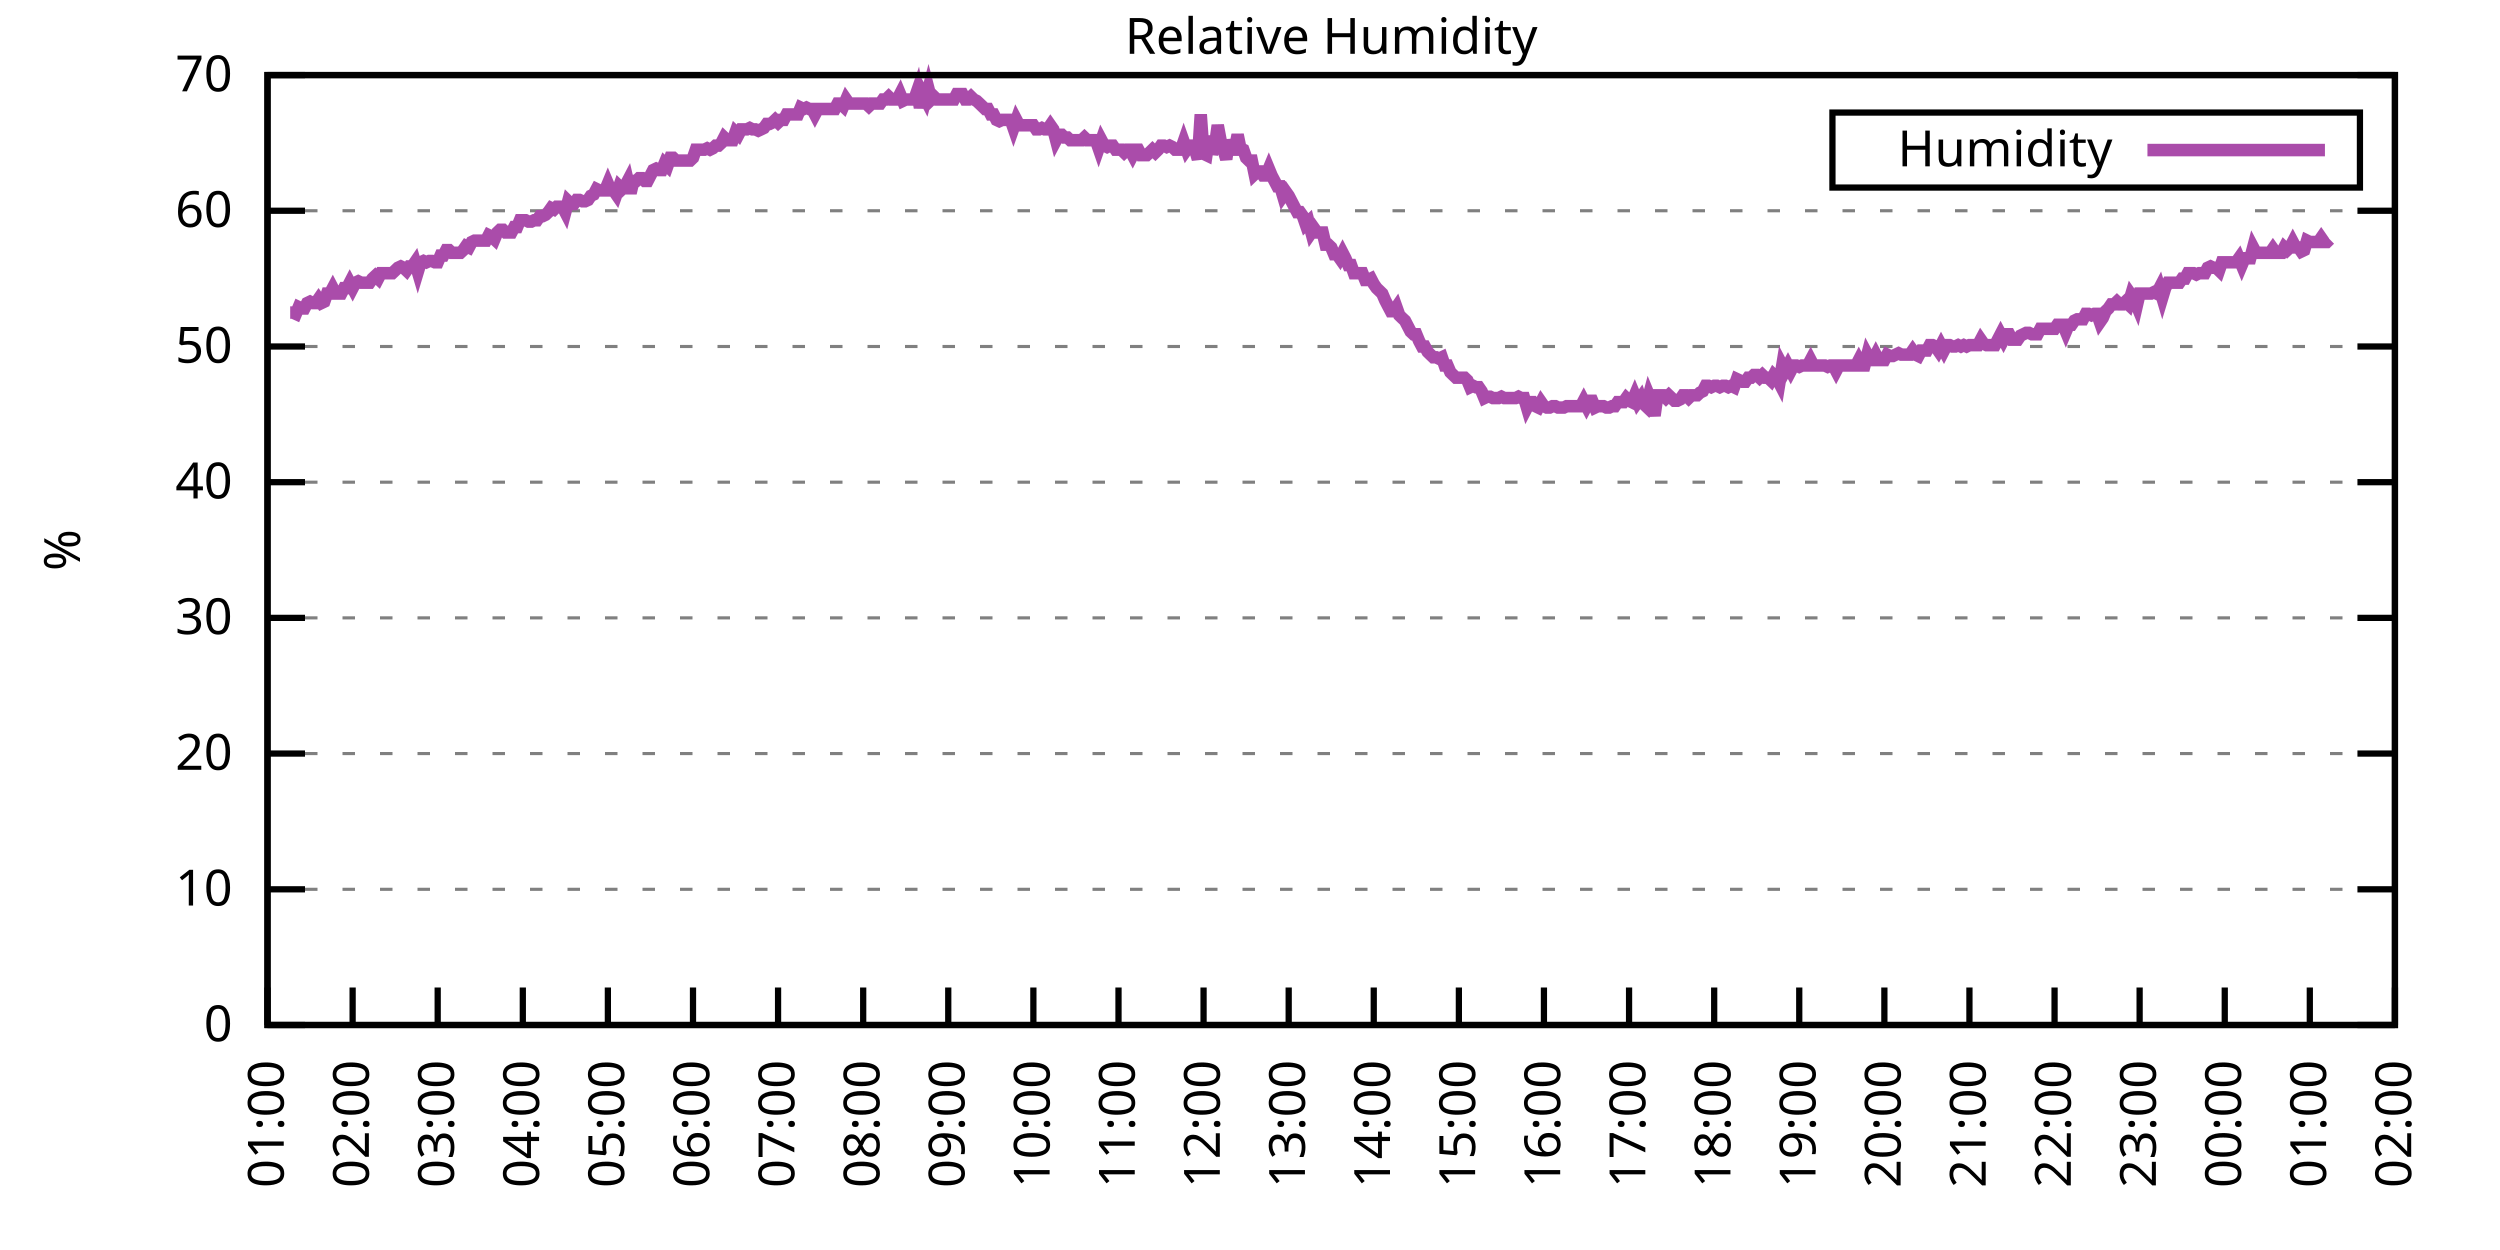
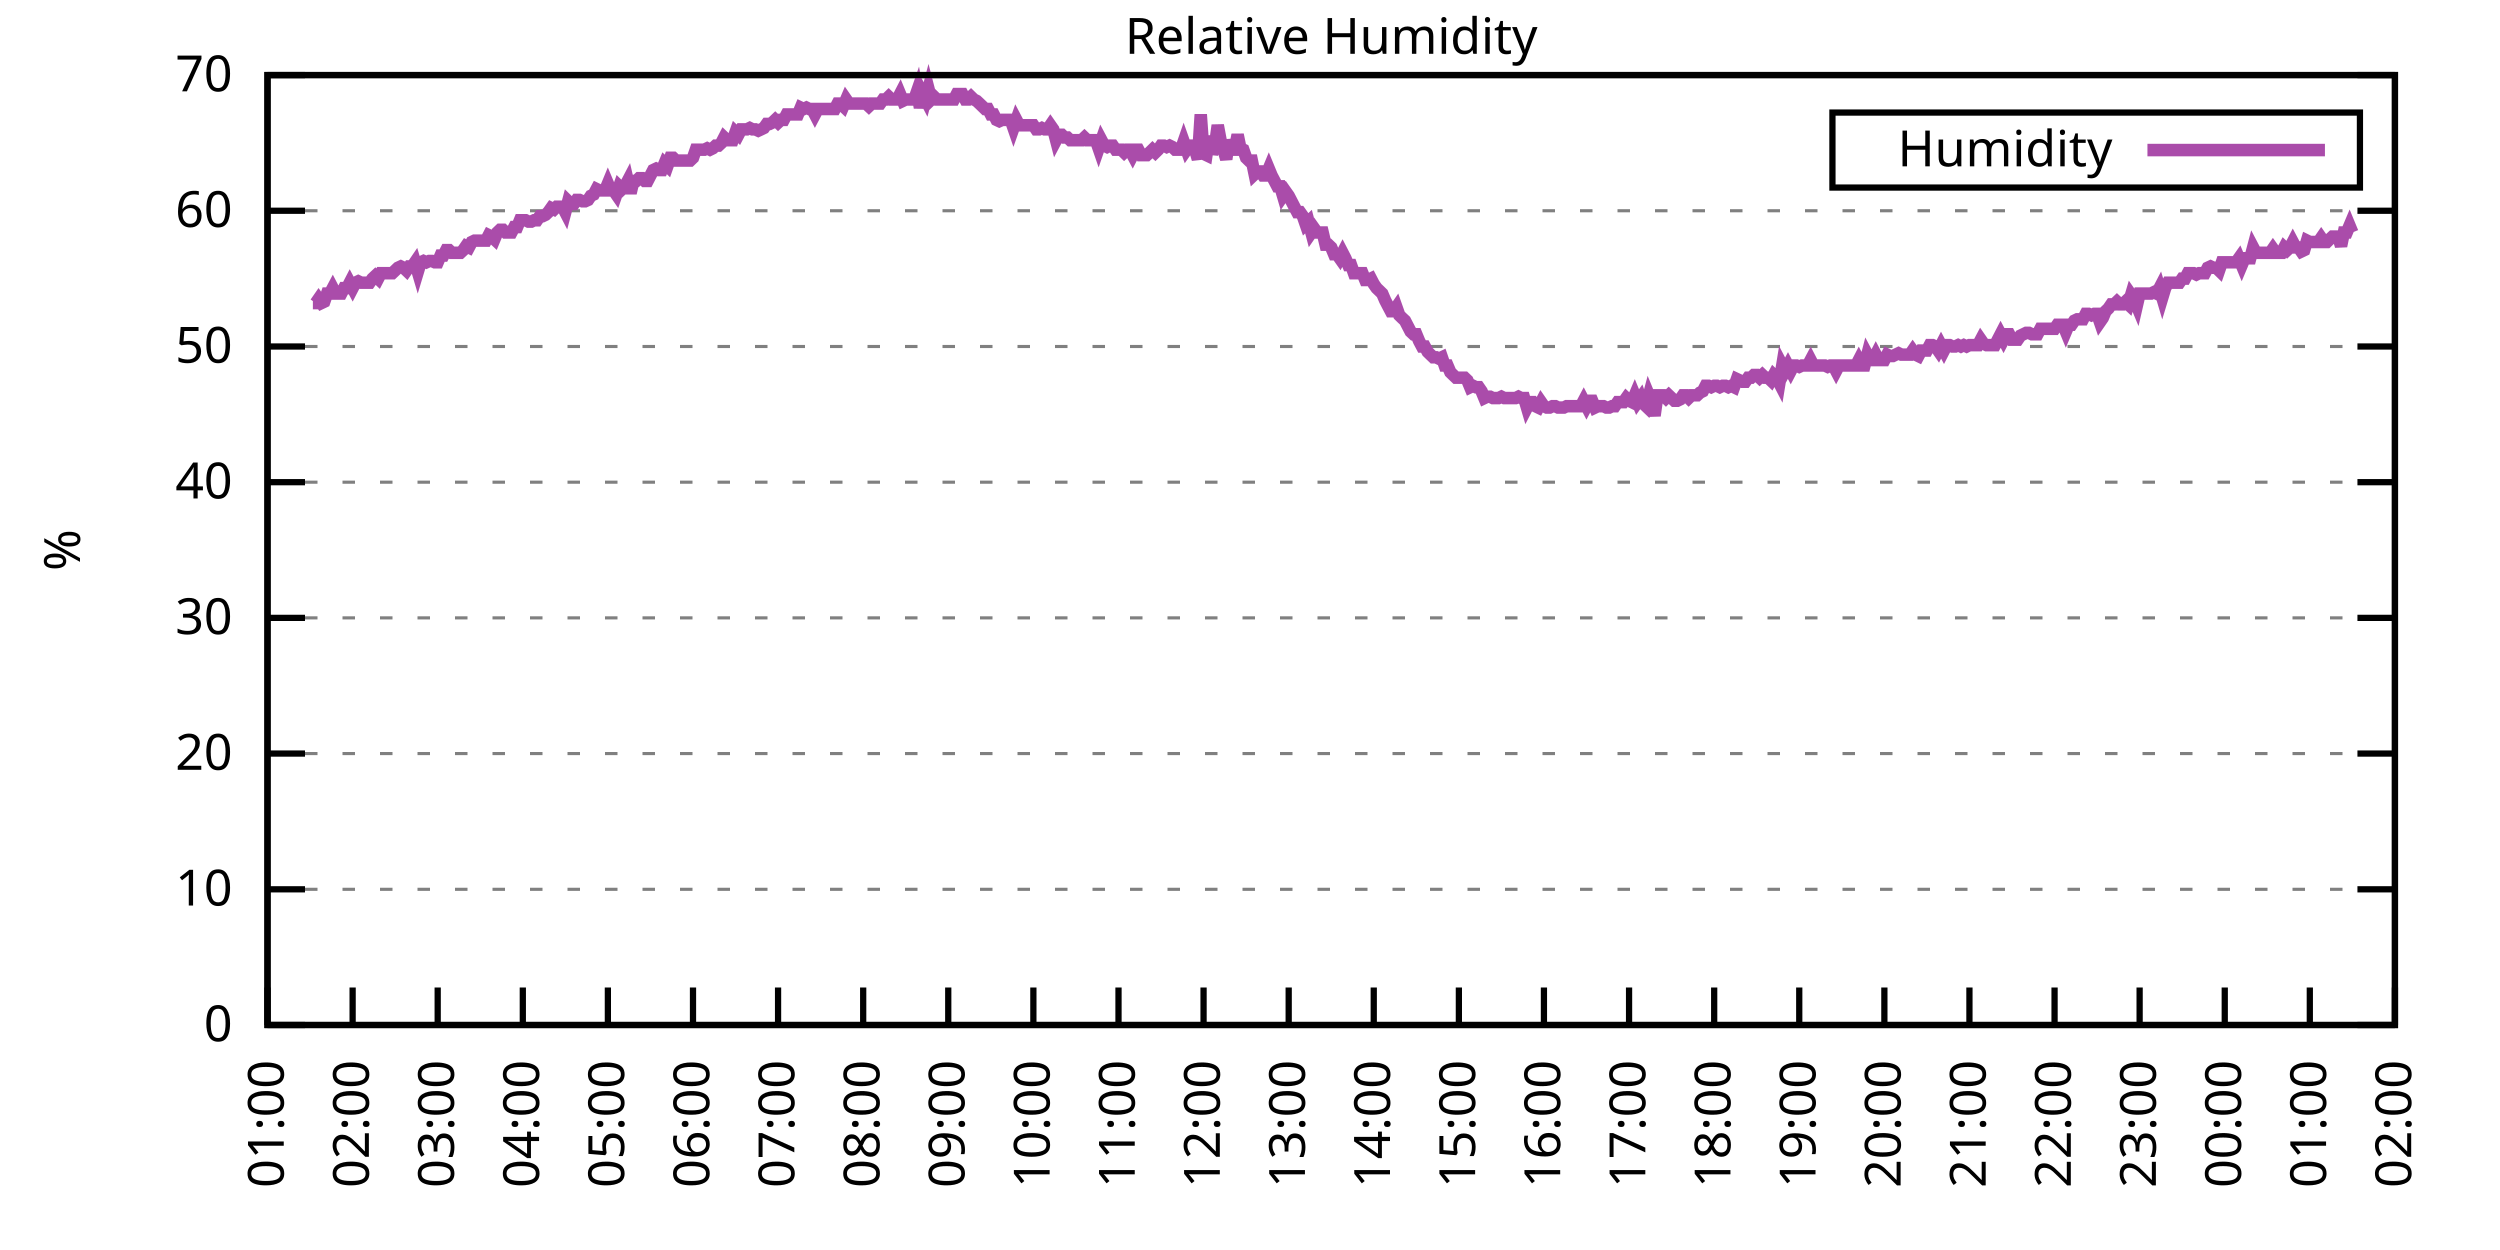
<svg xmlns="http://www.w3.org/2000/svg" xmlns:xlink="http://www.w3.org/1999/xlink" width="400" height="200" viewBox="0 0 400 200">
  <g id="gnuplot_canvas">
    <rect x="0" y="0" width="400" height="200" fill="none" />
    <defs>
      <circle id="gpDot" r="0.5" stroke-width="0.5" stroke="currentColor" />
      <path id="gpPt0" stroke-width="0.333" stroke="currentColor" d="M-1,0 h2 M0,-1 v2" />
      <path id="gpPt1" stroke-width="0.333" stroke="currentColor" d="M-1,-1 L1,1 M1,-1 L-1,1" />
      <path id="gpPt2" stroke-width="0.333" stroke="currentColor" d="M-1,0 L1,0 M0,-1 L0,1 M-1,-1 L1,1 M-1,1 L1,-1" />
      <rect id="gpPt3" stroke-width="0.333" stroke="currentColor" x="-1" y="-1" width="2" height="2" />
      <rect id="gpPt4" stroke-width="0.333" stroke="currentColor" fill="currentColor" x="-1" y="-1" width="2" height="2" />
      <circle id="gpPt5" stroke-width="0.333" stroke="currentColor" cx="0" cy="0" r="1" />
      <use xlink:href="#gpPt5" id="gpPt6" fill="currentColor" stroke="none" />
      <path id="gpPt7" stroke-width="0.333" stroke="currentColor" d="M0,-1.33 L-1.33,0.67 L1.33,0.67 z" />
      <use xlink:href="#gpPt7" id="gpPt8" fill="currentColor" stroke="none" />
      <use xlink:href="#gpPt7" id="gpPt9" stroke="currentColor" transform="rotate(180)" />
      <use xlink:href="#gpPt9" id="gpPt10" fill="currentColor" stroke="none" />
      <use xlink:href="#gpPt3" id="gpPt11" stroke="currentColor" transform="rotate(45)" />
      <use xlink:href="#gpPt11" id="gpPt12" fill="currentColor" stroke="none" />
      <path id="gpPt13" stroke-width="0.333" stroke="currentColor" d="M0,1.330 L1.265,0.411 L0.782,-1.067 L-0.782,-1.076 L-1.265,0.411 z" />
      <use xlink:href="#gpPt13" id="gpPt14" fill="currentColor" stroke="none" />
      <filter id="textbox" filterUnits="objectBoundingBox" x="0" y="0" height="1" width="1">
        <feFlood flood-color="white" flood-opacity="1" result="bgnd" />
        <feComposite in="SourceGraphic" in2="bgnd" operator="atop" />
      </filter>
      <filter id="greybox" filterUnits="objectBoundingBox" x="0" y="0" height="1" width="1">
        <feFlood flood-color="lightgrey" flood-opacity="1" result="grey" />
        <feComposite in="SourceGraphic" in2="grey" operator="atop" />
      </filter>
    </defs>
    <g fill="none" color="white" stroke="currentColor" stroke-width="1.00" stroke-linecap="butt" stroke-linejoin="miter">
</g>
    <g fill="none" color="black" stroke="currentColor" stroke-width="1.00" stroke-linecap="butt" stroke-linejoin="miter">
      <g stroke="none" shape-rendering="crispEdges">
        <polygon fill="rgb(255, 255, 255)" points="42.80,164.00 383.18,164.00 383.18,12.02 42.80,12.02 " />
      </g>
    </g>
    <g fill="none" color="black" stroke="currentColor" stroke-width="1.00" stroke-linecap="butt" stroke-linejoin="miter">
</g>
    <g fill="none" color="black" stroke="black" stroke-width="0.50" stroke-linecap="butt" stroke-linejoin="miter">
</g>
    <g fill="none" color="gray" stroke="currentColor" stroke-width="0.50" stroke-linecap="butt" stroke-linejoin="miter">
      <path stroke="gray" stroke-dasharray="2,4" class="gridline" d="M42.80,164.00 L383.19,164.00  " />
    </g>
    <g fill="none" color="gray" stroke="gray" stroke-width="1.00" stroke-linecap="butt" stroke-linejoin="miter">
</g>
    <g fill="none" color="black" stroke="currentColor" stroke-width="1.00" stroke-linecap="butt" stroke-linejoin="miter">
      <path stroke="black" d="M42.80,164.00 L48.80,164.00 M383.19,164.00 L377.19,164.00  " />
      <g transform="translate(37.20,166.60)" stroke="none" fill="black" font-family="Sans" font-size="8.00" text-anchor="end">
        <text>
          <tspan font-family="Sans"> 0</tspan>
        </text>
      </g>
    </g>
    <g fill="none" color="black" stroke="currentColor" stroke-width="1.00" stroke-linecap="butt" stroke-linejoin="miter">
</g>
    <g fill="none" color="black" stroke="black" stroke-width="0.50" stroke-linecap="butt" stroke-linejoin="miter">
</g>
    <g fill="none" color="gray" stroke="currentColor" stroke-width="0.50" stroke-linecap="butt" stroke-linejoin="miter">
      <path stroke="gray" stroke-dasharray="2,4" class="gridline" d="M42.80,142.29 L383.19,142.29  " />
    </g>
    <g fill="none" color="gray" stroke="gray" stroke-width="1.00" stroke-linecap="butt" stroke-linejoin="miter">
</g>
    <g fill="none" color="black" stroke="currentColor" stroke-width="1.00" stroke-linecap="butt" stroke-linejoin="miter">
      <path stroke="black" d="M42.80,142.29 L48.80,142.29 M383.19,142.29 L377.19,142.29  " />
      <g transform="translate(37.20,144.89)" stroke="none" fill="black" font-family="Sans" font-size="8.00" text-anchor="end">
        <text>
          <tspan font-family="Sans"> 10</tspan>
        </text>
      </g>
    </g>
    <g fill="none" color="black" stroke="currentColor" stroke-width="1.00" stroke-linecap="butt" stroke-linejoin="miter">
</g>
    <g fill="none" color="black" stroke="black" stroke-width="0.50" stroke-linecap="butt" stroke-linejoin="miter">
</g>
    <g fill="none" color="gray" stroke="currentColor" stroke-width="0.50" stroke-linecap="butt" stroke-linejoin="miter">
      <path stroke="gray" stroke-dasharray="2,4" class="gridline" d="M42.80,120.57 L383.19,120.57  " />
    </g>
    <g fill="none" color="gray" stroke="gray" stroke-width="1.00" stroke-linecap="butt" stroke-linejoin="miter">
</g>
    <g fill="none" color="black" stroke="currentColor" stroke-width="1.00" stroke-linecap="butt" stroke-linejoin="miter">
      <path stroke="black" d="M42.80,120.57 L48.80,120.57 M383.19,120.57 L377.19,120.57  " />
      <g transform="translate(37.20,123.17)" stroke="none" fill="black" font-family="Sans" font-size="8.00" text-anchor="end">
        <text>
          <tspan font-family="Sans"> 20</tspan>
        </text>
      </g>
    </g>
    <g fill="none" color="black" stroke="currentColor" stroke-width="1.00" stroke-linecap="butt" stroke-linejoin="miter">
</g>
    <g fill="none" color="black" stroke="black" stroke-width="0.50" stroke-linecap="butt" stroke-linejoin="miter">
</g>
    <g fill="none" color="gray" stroke="currentColor" stroke-width="0.50" stroke-linecap="butt" stroke-linejoin="miter">
      <path stroke="gray" stroke-dasharray="2,4" class="gridline" d="M42.80,98.86 L383.19,98.86  " />
    </g>
    <g fill="none" color="gray" stroke="gray" stroke-width="1.00" stroke-linecap="butt" stroke-linejoin="miter">
</g>
    <g fill="none" color="black" stroke="currentColor" stroke-width="1.00" stroke-linecap="butt" stroke-linejoin="miter">
      <path stroke="black" d="M42.80,98.86 L48.80,98.86 M383.19,98.86 L377.19,98.86  " />
      <g transform="translate(37.20,101.46)" stroke="none" fill="black" font-family="Sans" font-size="8.00" text-anchor="end">
        <text>
          <tspan font-family="Sans"> 30</tspan>
        </text>
      </g>
    </g>
    <g fill="none" color="black" stroke="currentColor" stroke-width="1.00" stroke-linecap="butt" stroke-linejoin="miter">
</g>
    <g fill="none" color="black" stroke="black" stroke-width="0.50" stroke-linecap="butt" stroke-linejoin="miter">
</g>
    <g fill="none" color="gray" stroke="currentColor" stroke-width="0.50" stroke-linecap="butt" stroke-linejoin="miter">
      <path stroke="gray" stroke-dasharray="2,4" class="gridline" d="M42.80,77.15 L383.19,77.15  " />
    </g>
    <g fill="none" color="gray" stroke="gray" stroke-width="1.00" stroke-linecap="butt" stroke-linejoin="miter">
</g>
    <g fill="none" color="black" stroke="currentColor" stroke-width="1.00" stroke-linecap="butt" stroke-linejoin="miter">
      <path stroke="black" d="M42.80,77.15 L48.80,77.15 M383.19,77.15 L377.19,77.15  " />
      <g transform="translate(37.20,79.75)" stroke="none" fill="black" font-family="Sans" font-size="8.00" text-anchor="end">
        <text>
          <tspan font-family="Sans"> 40</tspan>
        </text>
      </g>
    </g>
    <g fill="none" color="black" stroke="currentColor" stroke-width="1.00" stroke-linecap="butt" stroke-linejoin="miter">
</g>
    <g fill="none" color="black" stroke="black" stroke-width="0.50" stroke-linecap="butt" stroke-linejoin="miter">
</g>
    <g fill="none" color="gray" stroke="currentColor" stroke-width="0.50" stroke-linecap="butt" stroke-linejoin="miter">
      <path stroke="gray" stroke-dasharray="2,4" class="gridline" d="M42.80,55.44 L383.19,55.44  " />
    </g>
    <g fill="none" color="gray" stroke="gray" stroke-width="1.00" stroke-linecap="butt" stroke-linejoin="miter">
</g>
    <g fill="none" color="black" stroke="currentColor" stroke-width="1.00" stroke-linecap="butt" stroke-linejoin="miter">
      <path stroke="black" d="M42.80,55.44 L48.80,55.44 M383.19,55.44 L377.19,55.44  " />
      <g transform="translate(37.20,58.04)" stroke="none" fill="black" font-family="Sans" font-size="8.00" text-anchor="end">
        <text>
          <tspan font-family="Sans"> 50</tspan>
        </text>
      </g>
    </g>
    <g fill="none" color="black" stroke="currentColor" stroke-width="1.00" stroke-linecap="butt" stroke-linejoin="miter">
</g>
    <g fill="none" color="black" stroke="black" stroke-width="0.50" stroke-linecap="butt" stroke-linejoin="miter">
</g>
    <g fill="none" color="gray" stroke="currentColor" stroke-width="0.50" stroke-linecap="butt" stroke-linejoin="miter">
      <path stroke="gray" stroke-dasharray="2,4" class="gridline" d="M42.80,33.72 L383.19,33.72  " />
    </g>
    <g fill="none" color="gray" stroke="gray" stroke-width="1.00" stroke-linecap="butt" stroke-linejoin="miter">
</g>
    <g fill="none" color="black" stroke="currentColor" stroke-width="1.00" stroke-linecap="butt" stroke-linejoin="miter">
      <path stroke="black" d="M42.80,33.72 L48.80,33.72 M383.19,33.72 L377.19,33.72  " />
      <g transform="translate(37.20,36.32)" stroke="none" fill="black" font-family="Sans" font-size="8.00" text-anchor="end">
        <text>
          <tspan font-family="Sans"> 60</tspan>
        </text>
      </g>
    </g>
    <g fill="none" color="black" stroke="currentColor" stroke-width="1.00" stroke-linecap="butt" stroke-linejoin="miter">
</g>
    <g fill="none" color="black" stroke="black" stroke-width="0.50" stroke-linecap="butt" stroke-linejoin="miter">
</g>
    <g fill="none" color="gray" stroke="currentColor" stroke-width="0.50" stroke-linecap="butt" stroke-linejoin="miter">
      <path stroke="gray" stroke-dasharray="2,4" class="gridline" d="M42.80,12.01 L383.19,12.01  " />
    </g>
    <g fill="none" color="gray" stroke="gray" stroke-width="1.00" stroke-linecap="butt" stroke-linejoin="miter">
</g>
    <g fill="none" color="black" stroke="currentColor" stroke-width="1.00" stroke-linecap="butt" stroke-linejoin="miter">
      <path stroke="black" d="M42.80,12.01 L48.80,12.01 M383.19,12.01 L377.19,12.01  " />
      <g transform="translate(37.20,14.61)" stroke="none" fill="black" font-family="Sans" font-size="8.00" text-anchor="end">
        <text>
          <tspan font-family="Sans"> 70</tspan>
        </text>
      </g>
    </g>
    <g fill="none" color="black" stroke="currentColor" stroke-width="1.00" stroke-linecap="butt" stroke-linejoin="miter">
      <path stroke="black" d="M42.80,164.00 L42.80,158.00  " />
      <g transform="translate(45.40,169.60) rotate(270.00)" stroke="none" fill="black" font-family="Sans" font-size="8.00" text-anchor="end">
        <text>
          <tspan font-family="Sans">01:00</tspan>
        </text>
      </g>
    </g>
    <g fill="none" color="black" stroke="currentColor" stroke-width="1.00" stroke-linecap="butt" stroke-linejoin="miter">
      <path stroke="black" d="M56.42,164.00 L56.42,158.00  " />
      <g transform="translate(59.02,169.60) rotate(270.00)" stroke="none" fill="black" font-family="Sans" font-size="8.00" text-anchor="end">
        <text>
          <tspan font-family="Sans">02:00</tspan>
        </text>
      </g>
    </g>
    <g fill="none" color="black" stroke="currentColor" stroke-width="1.00" stroke-linecap="butt" stroke-linejoin="miter">
      <path stroke="black" d="M70.03,164.00 L70.03,158.00  " />
      <g transform="translate(72.63,169.60) rotate(270.00)" stroke="none" fill="black" font-family="Sans" font-size="8.00" text-anchor="end">
        <text>
          <tspan font-family="Sans">03:00</tspan>
        </text>
      </g>
    </g>
    <g fill="none" color="black" stroke="currentColor" stroke-width="1.00" stroke-linecap="butt" stroke-linejoin="miter">
      <path stroke="black" d="M83.65,164.00 L83.65,158.00  " />
      <g transform="translate(86.25,169.60) rotate(270.00)" stroke="none" fill="black" font-family="Sans" font-size="8.00" text-anchor="end">
        <text>
          <tspan font-family="Sans">04:00</tspan>
        </text>
      </g>
    </g>
    <g fill="none" color="black" stroke="currentColor" stroke-width="1.00" stroke-linecap="butt" stroke-linejoin="miter">
      <path stroke="black" d="M97.26,164.00 L97.26,158.00  " />
      <g transform="translate(99.86,169.60) rotate(270.00)" stroke="none" fill="black" font-family="Sans" font-size="8.00" text-anchor="end">
        <text>
          <tspan font-family="Sans">05:00</tspan>
        </text>
      </g>
    </g>
    <g fill="none" color="black" stroke="currentColor" stroke-width="1.00" stroke-linecap="butt" stroke-linejoin="miter">
      <path stroke="black" d="M110.88,164.00 L110.88,158.00  " />
      <g transform="translate(113.48,169.60) rotate(270.00)" stroke="none" fill="black" font-family="Sans" font-size="8.00" text-anchor="end">
        <text>
          <tspan font-family="Sans">06:00</tspan>
        </text>
      </g>
    </g>
    <g fill="none" color="black" stroke="currentColor" stroke-width="1.00" stroke-linecap="butt" stroke-linejoin="miter">
      <path stroke="black" d="M124.49,164.00 L124.49,158.00  " />
      <g transform="translate(127.09,169.60) rotate(270.00)" stroke="none" fill="black" font-family="Sans" font-size="8.00" text-anchor="end">
        <text>
          <tspan font-family="Sans">07:00</tspan>
        </text>
      </g>
    </g>
    <g fill="none" color="black" stroke="currentColor" stroke-width="1.00" stroke-linecap="butt" stroke-linejoin="miter">
      <path stroke="black" d="M138.11,164.00 L138.11,158.00  " />
      <g transform="translate(140.71,169.60) rotate(270.00)" stroke="none" fill="black" font-family="Sans" font-size="8.00" text-anchor="end">
        <text>
          <tspan font-family="Sans">08:00</tspan>
        </text>
      </g>
    </g>
    <g fill="none" color="black" stroke="currentColor" stroke-width="1.00" stroke-linecap="butt" stroke-linejoin="miter">
      <path stroke="black" d="M151.72,164.00 L151.72,158.00  " />
      <g transform="translate(154.32,169.60) rotate(270.00)" stroke="none" fill="black" font-family="Sans" font-size="8.00" text-anchor="end">
        <text>
          <tspan font-family="Sans">09:00</tspan>
        </text>
      </g>
    </g>
    <g fill="none" color="black" stroke="currentColor" stroke-width="1.00" stroke-linecap="butt" stroke-linejoin="miter">
      <path stroke="black" d="M165.34,164.00 L165.34,158.00  " />
      <g transform="translate(167.94,169.60) rotate(270.00)" stroke="none" fill="black" font-family="Sans" font-size="8.00" text-anchor="end">
        <text>
          <tspan font-family="Sans">10:00</tspan>
        </text>
      </g>
    </g>
    <g fill="none" color="black" stroke="currentColor" stroke-width="1.00" stroke-linecap="butt" stroke-linejoin="miter">
      <path stroke="black" d="M178.96,164.00 L178.96,158.00  " />
      <g transform="translate(181.56,169.60) rotate(270.00)" stroke="none" fill="black" font-family="Sans" font-size="8.00" text-anchor="end">
        <text>
          <tspan font-family="Sans">11:00</tspan>
        </text>
      </g>
    </g>
    <g fill="none" color="black" stroke="currentColor" stroke-width="1.00" stroke-linecap="butt" stroke-linejoin="miter">
      <path stroke="black" d="M192.57,164.00 L192.57,158.00  " />
      <g transform="translate(195.17,169.60) rotate(270.00)" stroke="none" fill="black" font-family="Sans" font-size="8.00" text-anchor="end">
        <text>
          <tspan font-family="Sans">12:00</tspan>
        </text>
      </g>
    </g>
    <g fill="none" color="black" stroke="currentColor" stroke-width="1.00" stroke-linecap="butt" stroke-linejoin="miter">
      <path stroke="black" d="M206.19,164.00 L206.19,158.00  " />
      <g transform="translate(208.79,169.60) rotate(270.00)" stroke="none" fill="black" font-family="Sans" font-size="8.00" text-anchor="end">
        <text>
          <tspan font-family="Sans">13:00</tspan>
        </text>
      </g>
    </g>
    <g fill="none" color="black" stroke="currentColor" stroke-width="1.00" stroke-linecap="butt" stroke-linejoin="miter">
      <path stroke="black" d="M219.80,164.00 L219.80,158.00  " />
      <g transform="translate(222.40,169.60) rotate(270.00)" stroke="none" fill="black" font-family="Sans" font-size="8.00" text-anchor="end">
        <text>
          <tspan font-family="Sans">14:00</tspan>
        </text>
      </g>
    </g>
    <g fill="none" color="black" stroke="currentColor" stroke-width="1.00" stroke-linecap="butt" stroke-linejoin="miter">
      <path stroke="black" d="M233.42,164.00 L233.42,158.00  " />
      <g transform="translate(236.02,169.60) rotate(270.00)" stroke="none" fill="black" font-family="Sans" font-size="8.00" text-anchor="end">
        <text>
          <tspan font-family="Sans">15:00</tspan>
        </text>
      </g>
    </g>
    <g fill="none" color="black" stroke="currentColor" stroke-width="1.00" stroke-linecap="butt" stroke-linejoin="miter">
      <path stroke="black" d="M247.03,164.00 L247.03,158.00  " />
      <g transform="translate(249.63,169.60) rotate(270.00)" stroke="none" fill="black" font-family="Sans" font-size="8.00" text-anchor="end">
        <text>
          <tspan font-family="Sans">16:00</tspan>
        </text>
      </g>
    </g>
    <g fill="none" color="black" stroke="currentColor" stroke-width="1.00" stroke-linecap="butt" stroke-linejoin="miter">
      <path stroke="black" d="M260.65,164.00 L260.65,158.00  " />
      <g transform="translate(263.25,169.60) rotate(270.00)" stroke="none" fill="black" font-family="Sans" font-size="8.00" text-anchor="end">
        <text>
          <tspan font-family="Sans">17:00</tspan>
        </text>
      </g>
    </g>
    <g fill="none" color="black" stroke="currentColor" stroke-width="1.00" stroke-linecap="butt" stroke-linejoin="miter">
      <path stroke="black" d="M274.27,164.00 L274.27,158.00  " />
      <g transform="translate(276.87,169.60) rotate(270.00)" stroke="none" fill="black" font-family="Sans" font-size="8.00" text-anchor="end">
        <text>
          <tspan font-family="Sans">18:00</tspan>
        </text>
      </g>
    </g>
    <g fill="none" color="black" stroke="currentColor" stroke-width="1.00" stroke-linecap="butt" stroke-linejoin="miter">
      <path stroke="black" d="M287.88,164.00 L287.88,158.00  " />
      <g transform="translate(290.48,169.60) rotate(270.00)" stroke="none" fill="black" font-family="Sans" font-size="8.00" text-anchor="end">
        <text>
          <tspan font-family="Sans">19:00</tspan>
        </text>
      </g>
    </g>
    <g fill="none" color="black" stroke="currentColor" stroke-width="1.00" stroke-linecap="butt" stroke-linejoin="miter">
      <path stroke="black" d="M301.50,164.00 L301.50,158.00  " />
      <g transform="translate(304.10,169.60) rotate(270.00)" stroke="none" fill="black" font-family="Sans" font-size="8.00" text-anchor="end">
        <text>
          <tspan font-family="Sans">20:00</tspan>
        </text>
      </g>
    </g>
    <g fill="none" color="black" stroke="currentColor" stroke-width="1.00" stroke-linecap="butt" stroke-linejoin="miter">
      <path stroke="black" d="M315.11,164.00 L315.11,158.00  " />
      <g transform="translate(317.71,169.60) rotate(270.00)" stroke="none" fill="black" font-family="Sans" font-size="8.00" text-anchor="end">
        <text>
          <tspan font-family="Sans">21:00</tspan>
        </text>
      </g>
    </g>
    <g fill="none" color="black" stroke="currentColor" stroke-width="1.00" stroke-linecap="butt" stroke-linejoin="miter">
      <path stroke="black" d="M328.73,164.00 L328.73,158.00  " />
      <g transform="translate(331.33,169.60) rotate(270.00)" stroke="none" fill="black" font-family="Sans" font-size="8.00" text-anchor="end">
        <text>
          <tspan font-family="Sans">22:00</tspan>
        </text>
      </g>
    </g>
    <g fill="none" color="black" stroke="currentColor" stroke-width="1.00" stroke-linecap="butt" stroke-linejoin="miter">
      <path stroke="black" d="M342.34,164.00 L342.34,158.00  " />
      <g transform="translate(344.94,169.60) rotate(270.00)" stroke="none" fill="black" font-family="Sans" font-size="8.00" text-anchor="end">
        <text>
          <tspan font-family="Sans">23:00</tspan>
        </text>
      </g>
    </g>
    <g fill="none" color="black" stroke="currentColor" stroke-width="1.00" stroke-linecap="butt" stroke-linejoin="miter">
      <path stroke="black" d="M355.96,164.00 L355.96,158.00  " />
      <g transform="translate(358.56,169.60) rotate(270.00)" stroke="none" fill="black" font-family="Sans" font-size="8.00" text-anchor="end">
        <text>
          <tspan font-family="Sans">00:00</tspan>
        </text>
      </g>
    </g>
    <g fill="none" color="black" stroke="currentColor" stroke-width="1.00" stroke-linecap="butt" stroke-linejoin="miter">
      <path stroke="black" d="M369.57,164.00 L369.57,158.00  " />
      <g transform="translate(372.17,169.60) rotate(270.00)" stroke="none" fill="black" font-family="Sans" font-size="8.00" text-anchor="end">
        <text>
          <tspan font-family="Sans">01:00</tspan>
        </text>
      </g>
    </g>
    <g fill="none" color="black" stroke="currentColor" stroke-width="1.00" stroke-linecap="butt" stroke-linejoin="miter">
      <path stroke="black" d="M383.19,164.00 L383.19,158.00  " />
      <g transform="translate(385.79,169.60) rotate(270.00)" stroke="none" fill="black" font-family="Sans" font-size="8.00" text-anchor="end">
        <text>
          <tspan font-family="Sans">02:00</tspan>
        </text>
      </g>
    </g>
    <g fill="none" color="black" stroke="currentColor" stroke-width="1.00" stroke-linecap="butt" stroke-linejoin="miter">
</g>
    <g fill="none" color="black" stroke="currentColor" stroke-width="1.00" stroke-linecap="butt" stroke-linejoin="miter">
      <path stroke="black" d="M42.80,12.01 L42.80,164.00 L383.19,164.00 L383.19,12.01 L42.80,12.01 Z  " />
    </g>
    <g fill="none" color="black" stroke="currentColor" stroke-width="1.00" stroke-linecap="butt" stroke-linejoin="miter">
</g>
    <g fill="none" color="black" stroke="currentColor" stroke-width="1.00" stroke-linecap="butt" stroke-linejoin="miter">
      <path stroke="black" d="M293.19,30.01 L293.19,18.01 L377.59,18.01 L377.59,30.01 L293.19,30.01 Z  " />
    </g>
    <g id="Relative_Humidity_plot_1">
      <g fill="none" color="white" stroke="black" stroke-width="2.00" stroke-linecap="butt" stroke-linejoin="miter">
</g>
      <g fill="none" color="black" stroke="currentColor" stroke-width="2.00" stroke-linecap="butt" stroke-linejoin="miter">
        <g transform="translate(337.99,26.61)" stroke="none" fill="black" font-family="Sans" font-size="8.00" text-anchor="end">
          <text>
            <tspan font-family="Sans">Humidity</tspan>
          </text>
        </g>
      </g>
      <g fill="none" color="black" stroke="currentColor" stroke-width="2.00" stroke-linecap="butt" stroke-linejoin="miter">
-         <path stroke="rgb(170,  76, 170)" d="M343.59,24.01 L371.99,24.01 M46.43,50.01 L46.88,50.01 L47.34,50.22 L47.79,49.14 L48.25,49.36 L48.70,49.36   L49.15,48.49 L49.61,48.27 L50.06,48.49 L50.52,48.49 L50.97,47.84 L51.42,48.49 L51.88,48.27 L52.33,46.97   L52.78,46.97 L53.24,46.10 L53.69,46.97 L54.15,46.97 L54.60,46.97 L55.05,46.10 L55.51,46.10 L55.96,45.23   L56.42,46.10 L56.87,45.23 L57.32,45.01 L57.78,45.23 L58.23,45.23 L58.68,45.23 L59.14,45.23 L59.59,44.58   L60.05,44.15 L60.50,44.58 L60.95,43.71 L61.41,43.71 L61.86,43.71 L62.32,43.71 L62.77,43.71 L63.22,43.28   L63.68,42.84 L64.13,42.63 L64.58,42.84 L65.04,43.28 L65.49,42.63 L65.95,42.63 L66.40,41.97 L66.85,43.49   L67.31,41.97 L67.76,41.76 L68.22,41.97 L68.67,41.76 L69.12,41.76 L69.58,41.97 L70.03,41.97 L70.49,40.89   L70.94,40.89 L71.39,40.02 L71.85,40.02 L72.30,40.45 L72.75,40.45 L73.21,40.45 L73.66,40.45 L74.12,40.02   L74.57,39.37 L75.02,39.59 L75.48,38.72 L75.93,38.50 L76.39,38.50 L76.84,38.50 L77.29,38.50 L77.75,38.50   L78.20,37.63 L78.65,37.85 L79.11,38.28 L79.56,37.20 L80.02,36.76 L80.47,36.76 L80.92,37.20 L81.38,37.20   L81.83,37.20 L82.29,36.33 L82.74,36.33 L83.19,35.24 L83.65,35.24 L84.10,35.24 L84.55,35.46 L85.01,35.46   L85.46,35.24 L85.92,35.24 L86.37,34.59 L86.82,34.59 L87.28,34.37 L87.73,33.94 L88.19,33.29 L88.64,33.51   L89.09,33.07 L89.55,33.07 L90.00,33.07 L90.45,33.94 L90.91,32.20 L91.36,32.64 L91.82,32.64 L92.27,31.99   L92.72,31.99 L93.18,32.20 L93.63,32.20 L94.09,31.99 L94.54,31.33 L94.99,31.12 L95.45,30.25 L95.90,30.47   L96.35,30.47 L96.81,30.47 L97.26,29.38 L97.72,30.47 L98.17,30.47 L98.62,31.12 L99.08,29.81 L99.53,30.25   L99.99,29.81 L100.44,28.95 L100.89,30.90 L101.35,28.95 L101.80,28.95 L102.25,28.51 L102.71,28.51 L103.16,28.95   L103.62,28.95 L104.07,28.08 L104.52,27.21 L104.98,26.99 L105.43,27.21 L105.89,27.21 L106.34,26.12 L106.79,26.56   L107.25,25.25 L107.70,25.25 L108.15,25.69 L108.61,25.69 L109.06,25.69 L109.52,25.69 L109.97,25.69 L110.42,25.69   L110.88,25.25 L111.33,23.95 L111.79,23.95 L112.24,23.95 L112.69,23.95 L113.15,23.73 L113.60,23.95 L114.05,23.73   L114.51,23.30 L114.96,23.30 L115.42,22.87 L115.87,22.00 L116.32,22.43 L116.78,22.43 L117.23,22.43 L117.69,21.13   L118.14,21.56 L118.59,20.70 L119.05,20.70 L119.50,20.70 L119.96,20.48 L120.41,20.70 L120.86,20.70 L121.32,20.91   L121.77,20.70 L122.22,20.48 L122.68,19.83 L123.13,19.83 L123.59,19.61 L124.04,19.18 L124.49,19.61 L124.95,19.18   L125.40,19.18 L125.86,18.31 L126.31,18.31 L126.76,18.31 L127.22,18.31 L127.67,18.31 L128.12,17.22 L128.58,17.44   L129.03,17.22 L129.49,17.44 L129.94,17.44 L130.39,18.31 L130.85,17.44 L131.30,17.44 L131.76,17.44 L132.21,17.44   L132.66,17.44 L133.12,17.44 L133.57,17.44 L134.02,16.57 L134.48,16.57 L134.93,17.00 L135.39,15.92 L135.84,16.57   L136.29,16.57 L136.75,16.57 L137.20,16.57 L137.66,16.57 L138.11,16.57 L138.56,16.57 L139.02,17.00 L139.47,16.57   L139.92,16.57 L140.38,16.57 L140.83,16.57 L141.29,15.92 L141.74,15.92 L142.19,15.48 L142.65,15.92 L143.10,15.92   L143.56,15.92 L144.01,15.05 L144.46,16.14 L144.92,15.92 L145.37,15.92 L145.82,15.92 L146.28,15.92 L146.73,14.62   L147.19,17.22 L147.64,15.05 L148.09,15.92 L148.55,14.18 L149.00,15.92 L149.46,15.48 L149.91,15.92 L150.36,15.92   L150.82,15.92 L151.27,15.92 L151.72,15.92 L152.18,15.92 L152.63,15.92 L153.09,15.05 L153.54,15.05 L153.99,15.05   L154.45,15.92 L154.90,15.92 L155.36,15.48 L155.81,15.92 L156.26,16.14 L156.72,16.57 L157.17,17.00 L157.62,17.44   L158.08,17.44 L158.53,18.31 L158.99,18.31 L159.44,19.18 L159.89,19.39 L160.35,19.18 L160.80,19.18 L161.26,19.18   L161.71,19.18 L162.16,20.48 L162.62,19.18 L163.07,20.04 L163.52,20.04 L163.98,20.04 L164.43,20.04 L164.89,20.04   L165.34,20.04 L165.79,20.70 L166.25,20.70 L166.70,20.48 L167.16,20.70 L167.61,20.70 L168.06,20.04 L168.52,20.70   L168.97,22.43 L169.43,21.56 L169.88,21.56 L170.33,22.00 L170.79,22.00 L171.24,22.43 L171.69,22.43 L172.15,22.43   L172.60,22.43 L173.06,22.43 L173.51,22.00 L173.96,22.43 L174.42,22.43 L174.87,22.43 L175.33,22.43 L175.78,23.73   L176.23,22.43 L176.69,23.30 L177.14,23.52 L177.59,23.30 L178.05,23.30 L178.50,23.95 L178.96,23.95 L179.41,23.95   L179.86,24.39 L180.32,23.95 L180.77,23.95 L181.23,24.82 L181.68,23.95 L182.13,23.95 L182.59,24.82 L183.04,24.82   L183.49,24.82 L183.95,24.39 L184.40,23.95 L184.86,24.39 L185.31,23.95 L185.76,23.30 L186.22,23.30 L186.67,23.52   L187.13,23.30 L187.58,23.52 L188.03,23.95 L188.49,23.95 L188.94,23.95 L189.39,22.65 L189.85,23.95 L190.30,23.30   L190.76,23.30 L191.21,23.95 L191.66,25.47 L192.12,18.31 L192.57,24.60 L193.03,24.82 L193.48,21.78 L193.93,24.60   L194.39,23.30 L194.84,20.04 L195.29,22.43 L195.75,23.95 L196.20,25.47 L196.66,22.43 L197.11,23.95 L197.56,23.95   L198.02,21.56 L198.47,23.73 L198.93,23.95 L199.38,25.25 L199.83,25.69 L200.29,25.69 L200.74,27.86 L201.19,27.43   L201.65,27.43 L202.10,28.08 L202.56,28.08 L203.01,26.99 L203.46,28.08 L203.92,28.95 L204.37,29.81 L204.83,29.81   L205.28,31.33 L205.73,30.68 L206.19,31.33 L206.64,32.20 L207.09,33.07 L207.55,33.94 L208.00,33.94 L208.46,34.59   L208.91,35.89 L209.36,35.46 L209.82,37.20 L210.27,36.55 L210.73,37.20 L211.18,37.20 L211.63,37.20 L212.09,39.15   L212.54,39.15 L213.00,39.59 L213.45,40.67 L213.90,40.67 L214.36,41.32 L214.81,40.45 L215.26,41.32 L215.72,42.41   L216.17,42.41 L216.63,43.71 L217.08,43.71 L217.53,43.71 L217.99,43.71 L218.44,44.80 L218.90,44.80 L219.35,44.58   L219.80,45.45 L220.26,46.10 L220.71,46.53 L221.16,46.97 L221.62,48.05 L222.07,48.92 L222.53,49.79 L222.98,49.79   L223.43,49.14 L223.89,50.44 L224.34,50.88 L224.80,51.31 L225.25,52.18 L225.70,53.05 L226.16,53.48 L226.61,53.48   L227.06,54.57 L227.52,55.44 L227.97,55.44 L228.43,56.30 L228.88,56.74 L229.33,57.17 L229.79,57.17 L230.24,57.39   L230.70,57.17 L231.15,58.48 L231.60,58.48 L232.06,59.56 L232.51,60.00 L232.96,60.43 L233.42,60.43 L233.87,60.43   L234.33,60.43 L234.78,60.86 L235.23,61.95 L235.69,61.73 L236.14,61.95 L236.60,61.95 L237.05,62.60 L237.50,63.69   L237.96,63.47 L238.41,63.47 L238.86,63.69 L239.32,63.69 L239.77,63.69 L240.23,63.47 L240.68,63.69 L241.13,63.69   L241.59,63.69 L242.04,63.69 L242.50,63.69 L242.95,63.47 L243.40,63.69 L243.86,63.69 L244.31,65.21 L244.76,64.34   L245.22,64.34 L245.67,64.99 L246.13,65.21 L246.58,64.34 L247.03,64.99 L247.49,65.21 L247.94,65.21 L248.40,64.99   L248.85,64.99 L249.30,65.21 L249.76,65.21 L250.21,65.21 L250.66,64.99 L251.12,64.99 L251.57,64.99 L252.03,64.99   L252.48,64.99 L252.93,64.99 L253.39,64.12 L253.84,64.99 L254.30,64.12 L254.75,64.12 L255.20,65.21 L255.66,64.99   L256.11,64.99 L256.56,64.99 L257.02,65.21 L257.47,65.21 L257.93,64.99 L258.38,64.99 L258.83,64.34 L259.29,64.34   L259.74,64.34 L260.20,63.69 L260.65,64.12 L261.10,64.34 L261.56,63.25 L262.01,64.34 L262.47,63.69 L262.69,64.34   L263.37,64.99 L263.83,63.25 L264.28,64.34 L264.73,66.51 L265.19,63.25 L265.64,63.25 L266.10,63.25 L266.55,63.69   L267.00,63.25 L267.46,63.69 L267.91,64.12 L268.37,64.12 L268.82,63.90 L269.27,63.25 L269.73,63.25 L270.18,63.69   L270.63,63.25 L271.09,63.25 L271.54,63.25 L272.00,62.82 L272.45,62.60 L272.90,61.73 L273.36,61.73 L273.81,61.95   L274.27,61.73 L274.72,61.73 L275.17,61.95 L275.63,61.73 L276.08,61.73 L276.53,61.95 L276.99,61.73 L277.44,61.95   L277.90,60.65 L278.35,60.86 L278.80,61.08 L279.26,61.08 L279.71,60.43 L280.17,60.43 L280.62,60.00 L281.07,60.00   L281.53,60.43 L281.98,60.00 L282.43,60.43 L282.89,60.43 L283.34,60.86 L283.80,60.00 L284.25,60.43 L284.70,61.30   L285.16,58.48 L285.61,59.34 L286.07,58.48 L286.52,59.34 L286.97,58.48 L287.43,58.48 L287.88,58.69 L288.33,58.48   L288.79,58.48 L289.24,58.48 L289.70,57.61 L290.15,58.48 L290.60,58.48 L291.06,58.48 L291.51,58.48 L291.97,58.48   L292.42,58.69 L292.87,58.48 L293.33,58.48 L293.78,59.34 L294.23,58.48 L294.69,58.48 L295.14,58.48 L295.60,58.48   L296.05,58.48 L296.50,58.48 L296.96,58.48 L297.41,57.61 L297.87,58.48 L298.32,58.48 L298.77,56.74 L299.23,57.61   L299.68,57.61 L300.13,56.74 L300.59,57.61 L301.04,57.61 L301.50,57.61 L301.95,56.74 L302.40,56.96 L302.86,56.96   L303.31,56.74 L303.77,56.52 L304.22,56.74 L304.67,56.74 L305.13,56.74 L305.58,56.74 L306.03,56.09 L306.49,56.74   L306.94,56.96 L307.40,56.09 L307.85,56.09 L308.30,56.09 L308.76,55.22 L309.21,55.22 L309.67,55.44 L310.12,56.09   L310.57,55.22 L311.03,56.09 L311.48,55.22 L311.94,55.22 L312.39,55.44 L312.84,55.44 L313.30,55.22 L313.75,55.44   L314.20,55.22 L314.66,55.44 L315.11,55.22 L315.57,55.22 L316.02,55.22 L316.47,55.22 L316.93,54.35 L317.38,55.00   L317.84,55.22 L318.29,55.22 L318.74,55.22 L319.20,55.22 L319.65,54.35 L320.10,53.48 L320.56,54.35 L321.01,53.48   L321.47,53.48 L321.92,54.35 L322.37,54.35 L322.83,54.35 L323.28,53.70 L323.74,53.48 L324.19,53.26 L324.64,53.26   L325.10,53.48 L326.00,53.48 L326.46,52.61 L326.91,52.61 L327.37,52.61 L327.82,52.61 L328.27,52.61 L328.73,52.61   L329.18,51.96 L329.64,51.96 L330.09,51.96 L330.54,53.05 L331.00,51.96 L331.45,51.96 L331.90,51.31 L332.36,51.09   L332.81,51.09 L333.27,51.09 L333.72,50.22 L334.17,50.22 L334.63,50.44 L335.08,50.22 L335.54,50.22 L335.99,51.53   L336.44,50.88 L336.90,49.79 L337.35,49.36 L337.80,48.70 L338.26,48.70 L338.71,48.27 L339.17,48.70 L339.62,48.70   L340.07,48.27 L340.53,48.70 L340.98,47.18 L341.44,47.84 L341.89,48.92 L342.34,46.97 L342.80,46.97 L343.25,46.97   L343.70,46.97 L344.16,46.97 L344.61,46.75 L345.07,46.97 L345.52,46.10 L345.97,47.62 L346.43,46.10 L346.88,45.23   L347.34,45.23 L347.79,45.23 L348.24,45.23 L348.70,45.23 L349.15,44.58 L349.60,44.58 L350.06,43.71 L350.51,43.71   L350.97,43.71 L351.42,43.93 L351.87,43.71 L352.33,43.71 L352.78,43.71 L353.24,42.84 L353.69,42.63 L354.14,42.84   L354.60,42.84 L355.05,43.28 L355.50,41.97 L355.96,41.97 L356.41,41.97 L356.87,41.97 L357.32,41.97 L357.77,41.97   L358.23,41.32 L358.68,42.41 L359.14,41.32 L359.59,41.32 L360.04,41.32 L360.50,39.59 L360.95,40.45 L361.41,40.45   L361.86,40.45 L362.31,40.45 L362.77,40.45 L363.22,40.45 L363.67,39.80 L364.13,40.45 L364.58,40.45 L365.04,40.45   L365.49,39.59 L365.94,40.02 L366.40,39.59 L366.85,38.72 L367.31,39.59 L367.76,39.59 L368.21,40.24 L368.67,40.02   L369.12,38.50 L369.57,38.72 L370.03,38.72 L370.48,38.72 L370.94,38.72 L371.39,38.07 L371.84,38.72 L372.30,38.72   L372.75,38.28  " />
+         <path stroke="rgb(170,  76, 170)" d="M343.59,24.01 L371.99,24.01 M50.06,48.49 L50.52,48.49 L50.97,47.84 L51.42,48.49 L51.88,48.27 L52.33,46.97   L52.78,46.97 L53.24,46.10 L53.69,46.97 L54.15,46.97 L54.60,46.97 L55.05,46.10 L55.51,46.10 L55.96,45.23   L56.42,46.10 L56.87,45.23 L57.32,45.01 L57.78,45.23 L58.23,45.23 L58.68,45.23 L59.14,45.23 L59.59,44.58   L60.05,44.15 L60.50,44.58 L60.95,43.71 L61.41,43.71 L61.86,43.71 L62.32,43.71 L62.77,43.71 L63.22,43.28   L63.68,42.84 L64.13,42.63 L64.58,42.84 L65.04,43.28 L65.49,42.63 L65.95,42.63 L66.40,41.97 L66.85,43.49   L67.31,41.97 L67.76,41.76 L68.22,41.97 L68.67,41.76 L69.12,41.76 L69.58,41.97 L70.03,41.97 L70.49,40.89   L70.94,40.89 L71.39,40.02 L71.85,40.02 L72.30,40.45 L72.75,40.45 L73.21,40.45 L73.66,40.45 L74.12,40.02   L74.57,39.37 L75.02,39.59 L75.48,38.72 L75.93,38.50 L76.39,38.50 L76.84,38.50 L77.29,38.50 L77.75,38.50   L78.20,37.63 L78.65,37.85 L79.11,38.28 L79.56,37.20 L80.02,36.76 L80.47,36.76 L80.92,37.20 L81.38,37.20   L81.83,37.20 L82.29,36.33 L82.74,36.33 L83.19,35.24 L83.65,35.24 L84.10,35.24 L84.55,35.46 L85.01,35.46   L85.46,35.24 L85.92,35.24 L86.37,34.59 L86.82,34.59 L87.28,34.37 L87.73,33.94 L88.19,33.29 L88.64,33.51   L89.09,33.07 L89.55,33.07 L90.00,33.07 L90.45,33.94 L90.91,32.20 L91.36,32.64 L91.82,32.64 L92.27,31.99   L92.72,31.99 L93.18,32.20 L93.63,32.20 L94.09,31.99 L94.54,31.33 L94.99,31.12 L95.45,30.25 L95.90,30.47   L96.35,30.47 L96.81,30.47 L97.26,29.38 L97.72,30.47 L98.17,30.47 L98.62,31.12 L99.08,29.81 L99.53,30.25   L99.99,29.81 L100.44,28.95 L100.89,30.90 L101.35,28.95 L101.80,28.95 L102.25,28.51 L102.71,28.51 L103.16,28.95   L103.62,28.95 L104.07,28.08 L104.52,27.21 L104.98,26.99 L105.43,27.21 L105.89,27.21 L106.34,26.12 L106.79,26.56   L107.25,25.25 L107.70,25.25 L108.15,25.69 L108.61,25.69 L109.06,25.69 L109.52,25.69 L109.97,25.69 L110.42,25.69   L110.88,25.25 L111.33,23.95 L111.79,23.95 L112.24,23.95 L112.69,23.95 L113.15,23.73 L113.60,23.95 L114.05,23.73   L114.51,23.30 L114.96,23.30 L115.42,22.87 L115.87,22.00 L116.32,22.43 L116.78,22.43 L117.23,22.43 L117.69,21.13   L118.14,21.56 L118.59,20.70 L119.05,20.70 L119.50,20.70 L119.96,20.48 L120.41,20.70 L120.86,20.70 L121.32,20.91   L121.77,20.70 L122.22,20.48 L122.68,19.83 L123.13,19.83 L123.59,19.61 L124.04,19.18 L124.49,19.61 L124.95,19.18   L125.40,19.18 L125.86,18.31 L126.31,18.31 L126.76,18.31 L127.22,18.31 L127.67,18.31 L128.12,17.22 L128.58,17.44   L129.03,17.22 L129.49,17.44 L129.94,17.44 L130.39,18.31 L130.85,17.44 L131.30,17.44 L131.76,17.44 L132.21,17.44   L132.66,17.44 L133.12,17.44 L133.57,17.44 L134.02,16.57 L134.48,16.57 L134.93,17.00 L135.39,15.92 L135.84,16.57   L136.29,16.57 L136.75,16.57 L137.20,16.57 L137.66,16.57 L138.11,16.57 L138.56,16.57 L139.02,17.00 L139.47,16.57   L139.92,16.57 L140.38,16.57 L140.83,16.57 L141.29,15.92 L141.74,15.92 L142.19,15.48 L142.65,15.92 L143.10,15.92   L143.56,15.92 L144.01,15.05 L144.46,16.14 L144.92,15.92 L145.37,15.92 L145.82,15.92 L146.28,15.92 L146.73,14.62   L147.19,17.22 L147.64,15.05 L148.09,15.92 L148.55,14.18 L149.00,15.92 L149.46,15.48 L149.91,15.92 L150.36,15.92   L150.82,15.92 L151.27,15.92 L151.72,15.92 L152.18,15.92 L152.63,15.92 L153.09,15.05 L153.54,15.05 L153.99,15.05   L154.45,15.92 L154.90,15.92 L155.36,15.48 L155.81,15.92 L156.26,16.14 L156.72,16.57 L157.17,17.00 L157.62,17.44   L158.08,17.44 L158.53,18.31 L158.99,18.31 L159.44,19.18 L159.89,19.39 L160.35,19.18 L160.80,19.18 L161.26,19.18   L161.71,19.18 L162.16,20.48 L162.62,19.18 L163.07,20.04 L163.52,20.04 L163.98,20.04 L164.43,20.04 L164.89,20.04   L165.34,20.04 L165.79,20.70 L166.25,20.70 L166.70,20.48 L167.16,20.70 L167.61,20.70 L168.06,20.04 L168.52,20.70   L168.97,22.43 L169.43,21.56 L169.88,21.56 L170.33,22.00 L170.79,22.00 L171.24,22.43 L171.69,22.43 L172.15,22.43   L172.60,22.43 L173.06,22.43 L173.51,22.00 L173.96,22.43 L174.42,22.43 L174.87,22.43 L175.33,22.43 L175.78,23.73   L176.23,22.43 L176.69,23.30 L177.14,23.52 L177.59,23.30 L178.05,23.30 L178.50,23.95 L178.96,23.95 L179.41,23.95   L179.86,24.39 L180.32,23.95 L180.77,23.95 L181.23,24.82 L181.68,23.95 L182.13,23.95 L182.59,24.82 L183.04,24.82   L183.49,24.82 L183.95,24.39 L184.40,23.95 L184.86,24.39 L185.31,23.95 L185.76,23.30 L186.22,23.30 L186.67,23.52   L187.13,23.30 L187.58,23.52 L188.03,23.95 L188.49,23.95 L188.94,23.95 L189.39,22.65 L189.85,23.95 L190.30,23.30   L190.76,23.30 L191.21,23.95 L191.66,25.47 L192.12,18.31 L192.57,24.60 L193.03,24.82 L193.48,21.78 L193.93,24.60   L194.39,23.30 L194.84,20.04 L195.29,22.43 L195.75,23.95 L196.20,25.47 L196.66,22.43 L197.11,23.95 L197.56,23.95   L198.02,21.56 L198.47,23.73 L198.93,23.95 L199.38,25.25 L199.83,25.69 L200.29,25.69 L200.74,27.86 L201.19,27.43   L201.65,27.43 L202.10,28.08 L202.56,28.08 L203.01,26.99 L203.46,28.08 L203.92,28.95 L204.37,29.81 L204.83,29.81   L205.28,31.33 L205.73,30.68 L206.19,31.33 L206.64,32.20 L207.09,33.07 L207.55,33.94 L208.00,33.94 L208.46,34.59   L208.91,35.89 L209.36,35.46 L209.82,37.20 L210.27,36.55 L210.73,37.20 L211.18,37.20 L211.63,37.20 L212.09,39.15   L212.54,39.15 L213.00,39.59 L213.45,40.67 L213.90,40.67 L214.36,41.32 L214.81,40.45 L215.26,41.32 L215.72,42.41   L216.17,42.41 L216.63,43.71 L217.08,43.71 L217.53,43.71 L217.99,43.71 L218.44,44.80 L218.90,44.80 L219.35,44.58   L219.80,45.45 L220.26,46.10 L220.71,46.53 L221.16,46.97 L221.62,48.05 L222.07,48.92 L222.53,49.79 L222.98,49.79   L223.43,49.14 L223.89,50.44 L224.34,50.88 L224.80,51.31 L225.25,52.18 L225.70,53.05 L226.16,53.48 L226.61,53.48   L227.06,54.57 L227.52,55.44 L227.97,55.44 L228.43,56.30 L228.88,56.74 L229.33,57.17 L229.79,57.17 L230.24,57.39   L230.70,57.17 L231.15,58.48 L231.60,58.48 L232.06,59.56 L232.51,60.00 L232.96,60.43 L233.42,60.43 L233.87,60.43   L234.33,60.43 L234.78,60.86 L235.23,61.95 L235.69,61.73 L236.14,61.95 L236.60,61.95 L237.05,62.60 L237.50,63.69   L237.96,63.47 L238.41,63.47 L238.86,63.69 L239.32,63.69 L239.77,63.69 L240.23,63.47 L240.68,63.69 L241.13,63.69   L241.59,63.69 L242.04,63.69 L242.50,63.69 L242.95,63.47 L243.40,63.69 L243.86,63.69 L244.31,65.21 L244.76,64.34   L245.22,64.34 L245.67,64.99 L246.13,65.21 L246.58,64.34 L247.03,64.99 L247.49,65.21 L247.94,65.21 L248.40,64.99   L248.85,64.99 L249.30,65.21 L249.76,65.21 L250.21,65.21 L250.66,64.99 L251.12,64.99 L251.57,64.99 L252.03,64.99   L252.48,64.99 L252.93,64.99 L253.39,64.12 L253.84,64.99 L254.30,64.12 L254.75,64.12 L255.20,65.21 L255.66,64.99   L256.11,64.99 L256.56,64.99 L257.02,65.21 L257.47,65.21 L257.93,64.99 L258.38,64.99 L258.83,64.34 L259.29,64.34   L259.74,64.34 L260.20,63.69 L260.65,64.12 L261.10,64.34 L261.56,63.25 L262.01,64.34 L262.47,63.69 L262.69,64.34   L263.37,64.99 L263.83,63.25 L264.28,64.34 L264.73,66.51 L265.19,63.25 L265.64,63.25 L266.10,63.25 L266.55,63.69   L267.00,63.25 L267.46,63.69 L267.91,64.12 L268.37,64.12 L268.82,63.90 L269.27,63.25 L269.73,63.25 L270.18,63.69   L270.63,63.25 L271.09,63.25 L271.54,63.25 L272.00,62.82 L272.45,62.60 L272.90,61.73 L273.36,61.73 L273.81,61.95   L274.27,61.73 L274.72,61.73 L275.17,61.95 L275.63,61.73 L276.08,61.73 L276.53,61.95 L276.99,61.73 L277.44,61.95   L277.90,60.65 L278.35,60.86 L278.80,61.08 L279.26,61.08 L279.71,60.43 L280.17,60.43 L280.62,60.00 L281.07,60.00   L281.53,60.43 L281.98,60.00 L282.43,60.43 L282.89,60.43 L283.34,60.86 L283.80,60.00 L284.25,60.43 L284.70,61.30   L285.16,58.48 L285.61,59.34 L286.07,58.48 L286.52,59.34 L286.97,58.48 L287.43,58.48 L287.88,58.69 L288.33,58.48   L288.79,58.48 L289.24,58.48 L289.70,57.61 L290.15,58.48 L290.60,58.48 L291.06,58.48 L291.51,58.48 L291.97,58.48   L292.42,58.69 L292.87,58.48 L293.33,58.48 L293.78,59.34 L294.23,58.48 L294.69,58.48 L295.14,58.48 L295.60,58.48   L296.05,58.48 L296.50,58.48 L296.96,58.48 L297.41,57.61 L297.87,58.48 L298.32,58.48 L298.77,56.74 L299.23,57.61   L299.68,57.61 L300.13,56.74 L300.59,57.61 L301.04,57.61 L301.50,57.61 L301.95,56.74 L302.40,56.96 L302.86,56.96   L303.31,56.74 L303.77,56.52 L304.22,56.74 L304.67,56.74 L305.13,56.74 L305.58,56.74 L306.03,56.09 L306.49,56.74   L306.94,56.96 L307.40,56.09 L307.85,56.09 L308.30,56.09 L308.76,55.22 L309.21,55.22 L309.67,55.44 L310.12,56.09   L310.57,55.22 L311.03,56.09 L311.48,55.22 L311.94,55.22 L312.39,55.44 L312.84,55.44 L313.30,55.22 L313.75,55.44   L314.20,55.22 L314.66,55.44 L315.11,55.22 L315.57,55.22 L316.02,55.22 L316.47,55.22 L316.93,54.35 L317.38,55.00   L317.84,55.22 L318.29,55.22 L318.74,55.22 L319.20,55.22 L319.65,54.35 L320.10,53.48 L320.56,54.35 L321.01,53.48   L321.47,53.48 L321.92,54.35 L322.37,54.35 L322.83,54.35 L323.28,53.70 L323.74,53.48 L324.19,53.26 L324.64,53.26   L325.10,53.48 L326.00,53.48 L326.46,52.61 L326.91,52.61 L327.37,52.61 L327.82,52.61 L328.27,52.61 L328.73,52.61   L329.18,51.96 L329.64,51.96 L330.09,51.96 L330.54,53.05 L331.00,51.96 L331.45,51.96 L331.90,51.31 L332.36,51.09   L332.81,51.09 L333.27,51.09 L333.72,50.22 L334.17,50.22 L334.63,50.44 L335.08,50.22 L335.54,50.22 L335.99,51.53   L336.44,50.88 L336.90,49.79 L337.35,49.36 L337.80,48.70 L338.26,48.70 L338.71,48.27 L339.17,48.70 L339.62,48.70   L340.07,48.27 L340.53,48.70 L340.98,47.18 L341.44,47.84 L341.89,48.92 L342.34,46.97 L342.80,46.97 L343.25,46.97   L343.70,46.97 L344.16,46.97 L344.61,46.75 L345.07,46.97 L345.52,46.10 L345.97,47.62 L346.43,46.10 L346.88,45.23   L347.34,45.23 L347.79,45.23 L348.24,45.23 L348.70,45.23 L349.15,44.58 L349.60,44.58 L350.06,43.71 L350.51,43.71   L350.97,43.71 L351.42,43.93 L351.87,43.71 L352.33,43.71 L352.78,43.71 L353.24,42.84 L353.69,42.63 L354.14,42.84   L354.60,42.84 L355.05,43.28 L355.50,41.97 L355.96,41.97 L356.41,41.97 L356.87,41.97 L357.32,41.97 L357.77,41.97   L358.23,41.32 L358.68,42.41 L359.14,41.32 L359.59,41.32 L360.04,41.32 L360.50,39.59 L360.95,40.45 L361.41,40.45   L361.86,40.45 L362.31,40.45 L362.77,40.45 L363.22,40.45 L363.67,39.80 L364.13,40.45 L364.58,40.45 L365.04,40.45   L365.49,39.59 L365.94,40.02 L366.40,39.59 L366.85,38.72 L367.31,39.59 L367.76,39.59 L368.21,40.24 L368.67,40.02   L369.12,38.50 L369.57,38.72 L370.03,38.72 L370.48,38.72 L370.94,38.72 L371.39,38.07 L371.84,38.72 L372.30,38.72   L372.75,38.28 L373.21,37.85 L373.66,37.85 L374.11,37.85 L374.57,39.37 L375.02,37.20 L375.47,37.20 L375.93,36.11   L376.38,37.20  " />
      </g>
    </g>
    <g fill="none" color="black" stroke="currentColor" stroke-width="2.00" stroke-linecap="butt" stroke-linejoin="miter">
</g>
    <g fill="none" color="black" stroke="black" stroke-width="1.00" stroke-linecap="butt" stroke-linejoin="miter">
</g>
    <g fill="none" color="black" stroke="currentColor" stroke-width="1.00" stroke-linecap="butt" stroke-linejoin="miter">
      <path stroke="black" d="M42.80,12.01 L42.80,164.00 L383.19,164.00 L383.19,12.01 L42.80,12.01 Z  " />
      <g transform="translate(12.80,88.01) rotate(270.00)" stroke="none" fill="black" font-family="Sans" font-size="8.00" text-anchor="middle">
        <text>
          <tspan font-family="Sans">%</tspan>
        </text>
      </g>
    </g>
    <g fill="none" color="black" stroke="currentColor" stroke-width="1.00" stroke-linecap="butt" stroke-linejoin="miter">
</g>
    <g fill="none" color="black" stroke="currentColor" stroke-width="1.00" stroke-linecap="butt" stroke-linejoin="miter">
      <g transform="translate(212.99,8.61)" stroke="none" fill="black" font-family="Sans" font-size="8.00" text-anchor="middle">
        <text>
          <tspan font-family="Sans">Relative Humidity</tspan>
        </text>
      </g>
    </g>
    <g fill="none" color="black" stroke="currentColor" stroke-width="1.00" stroke-linecap="butt" stroke-linejoin="miter">
</g>
  </g>
</svg>
